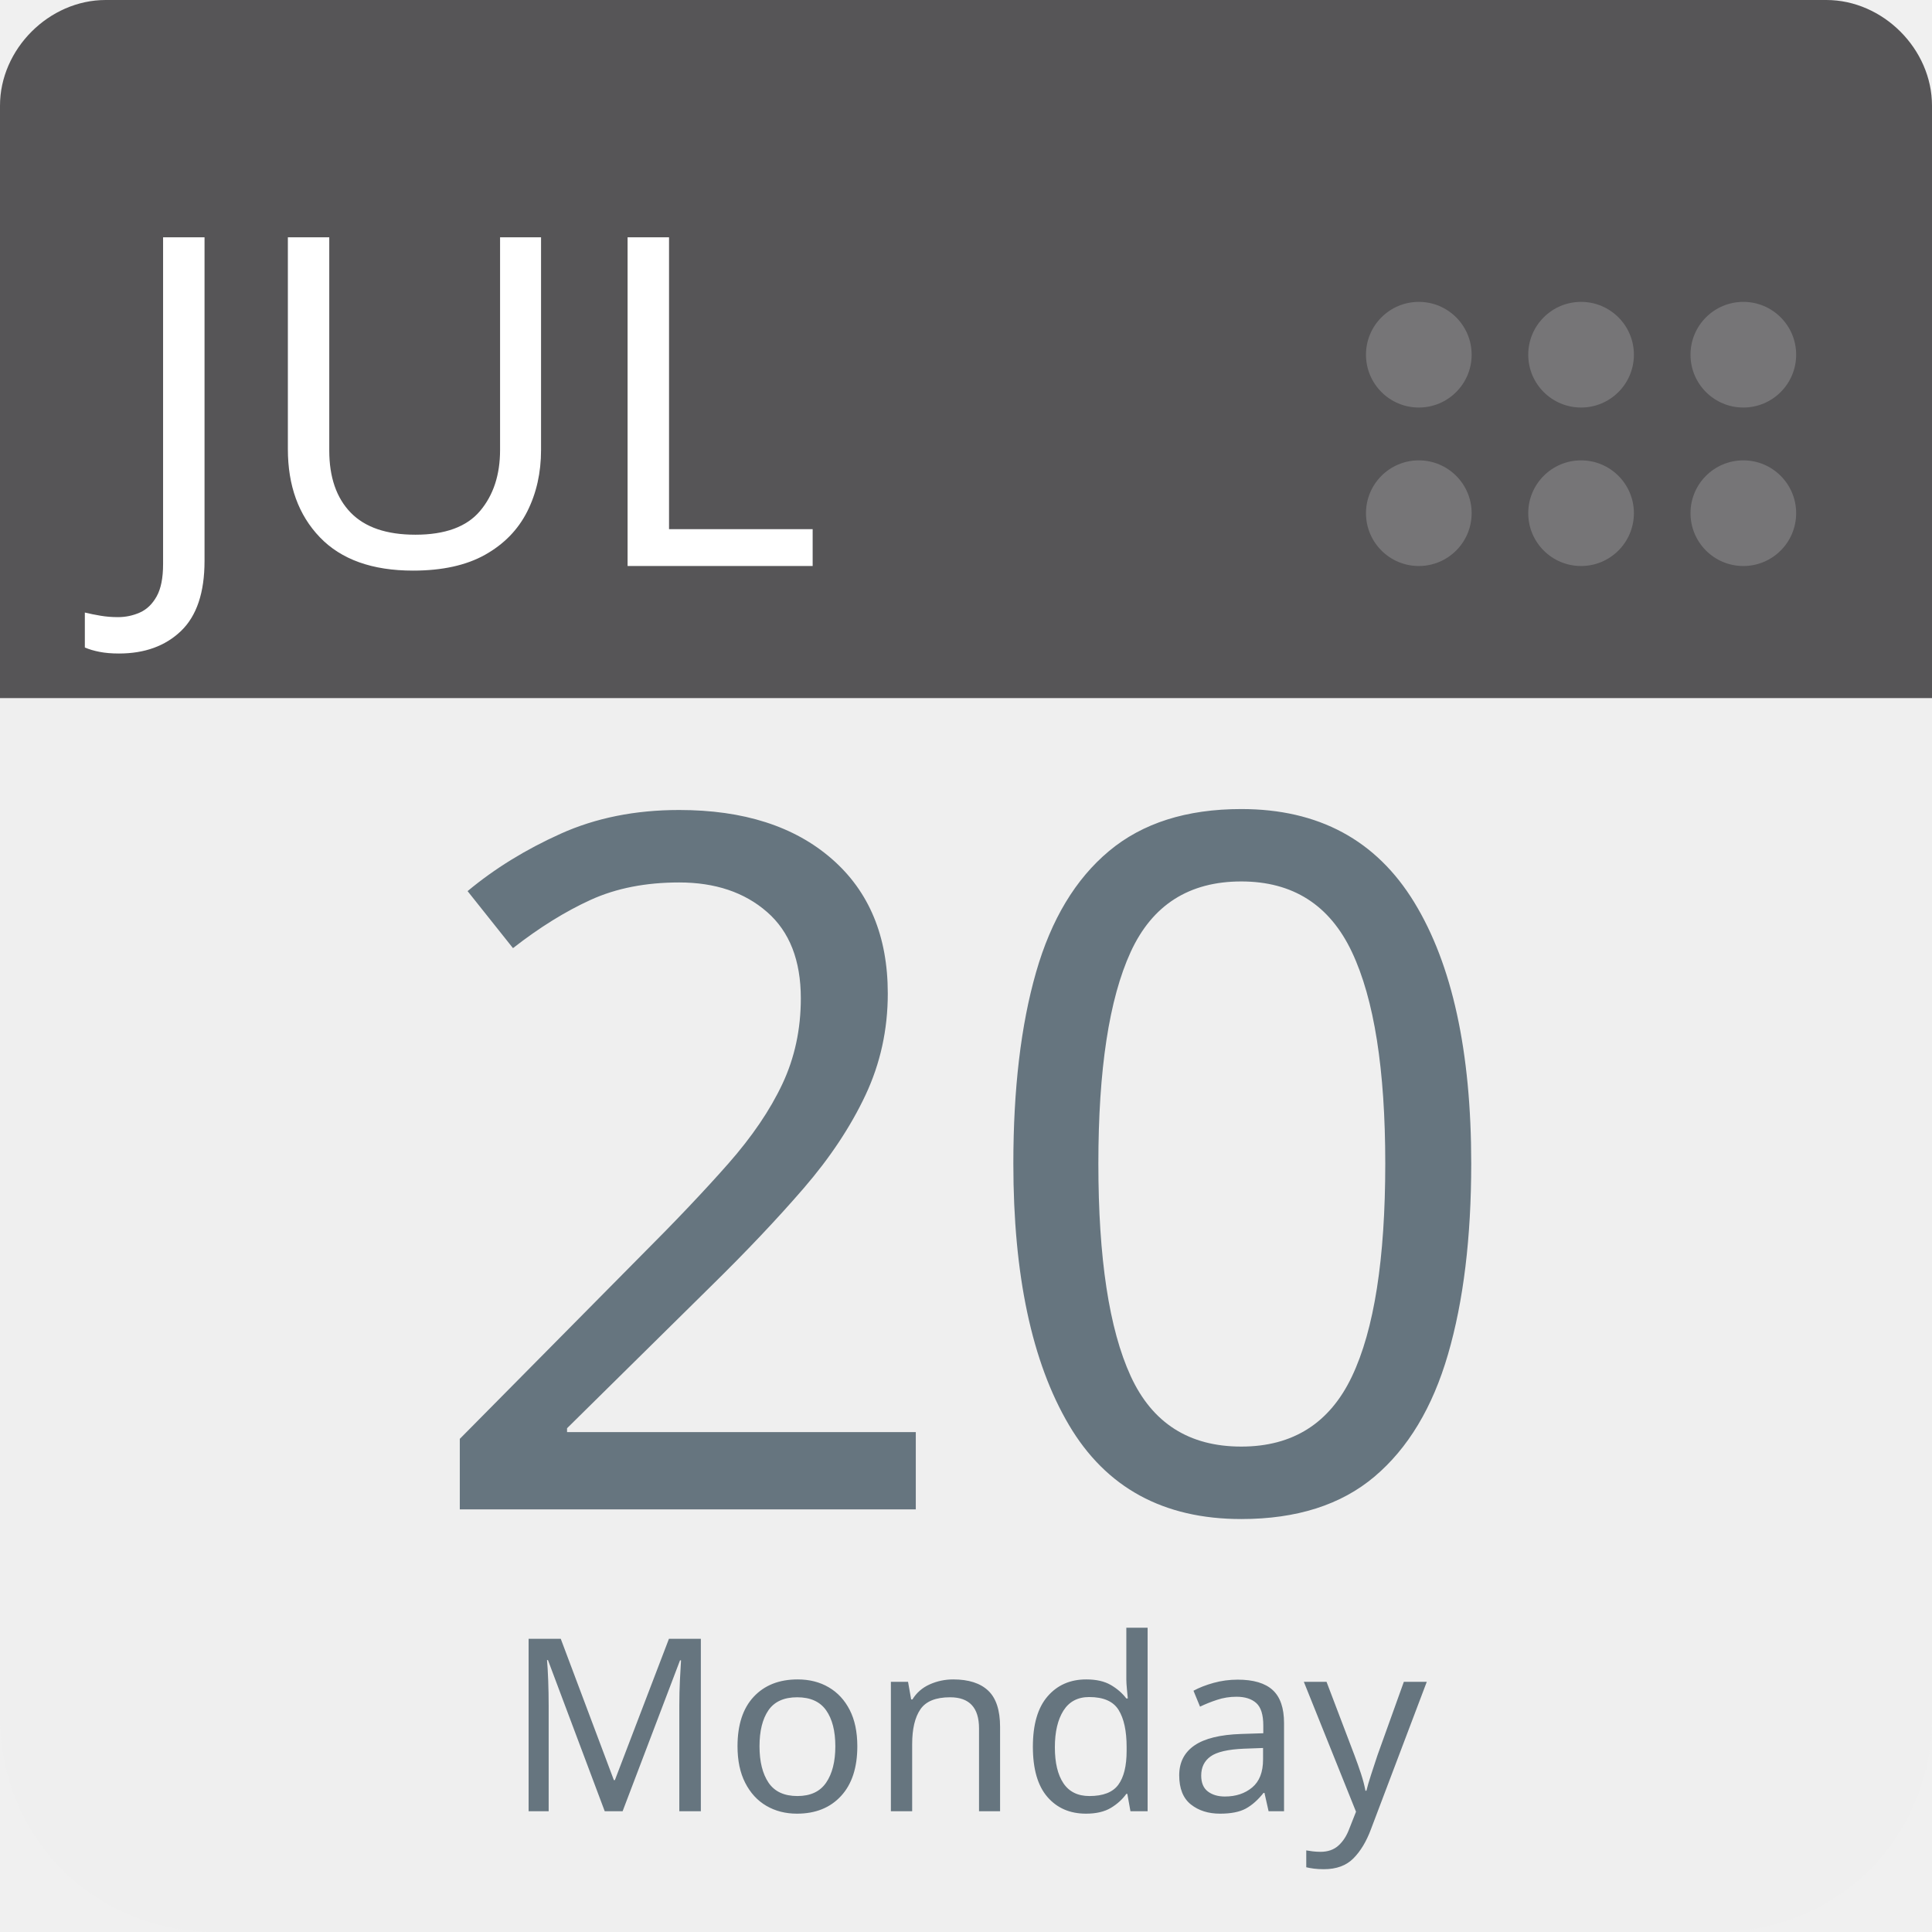
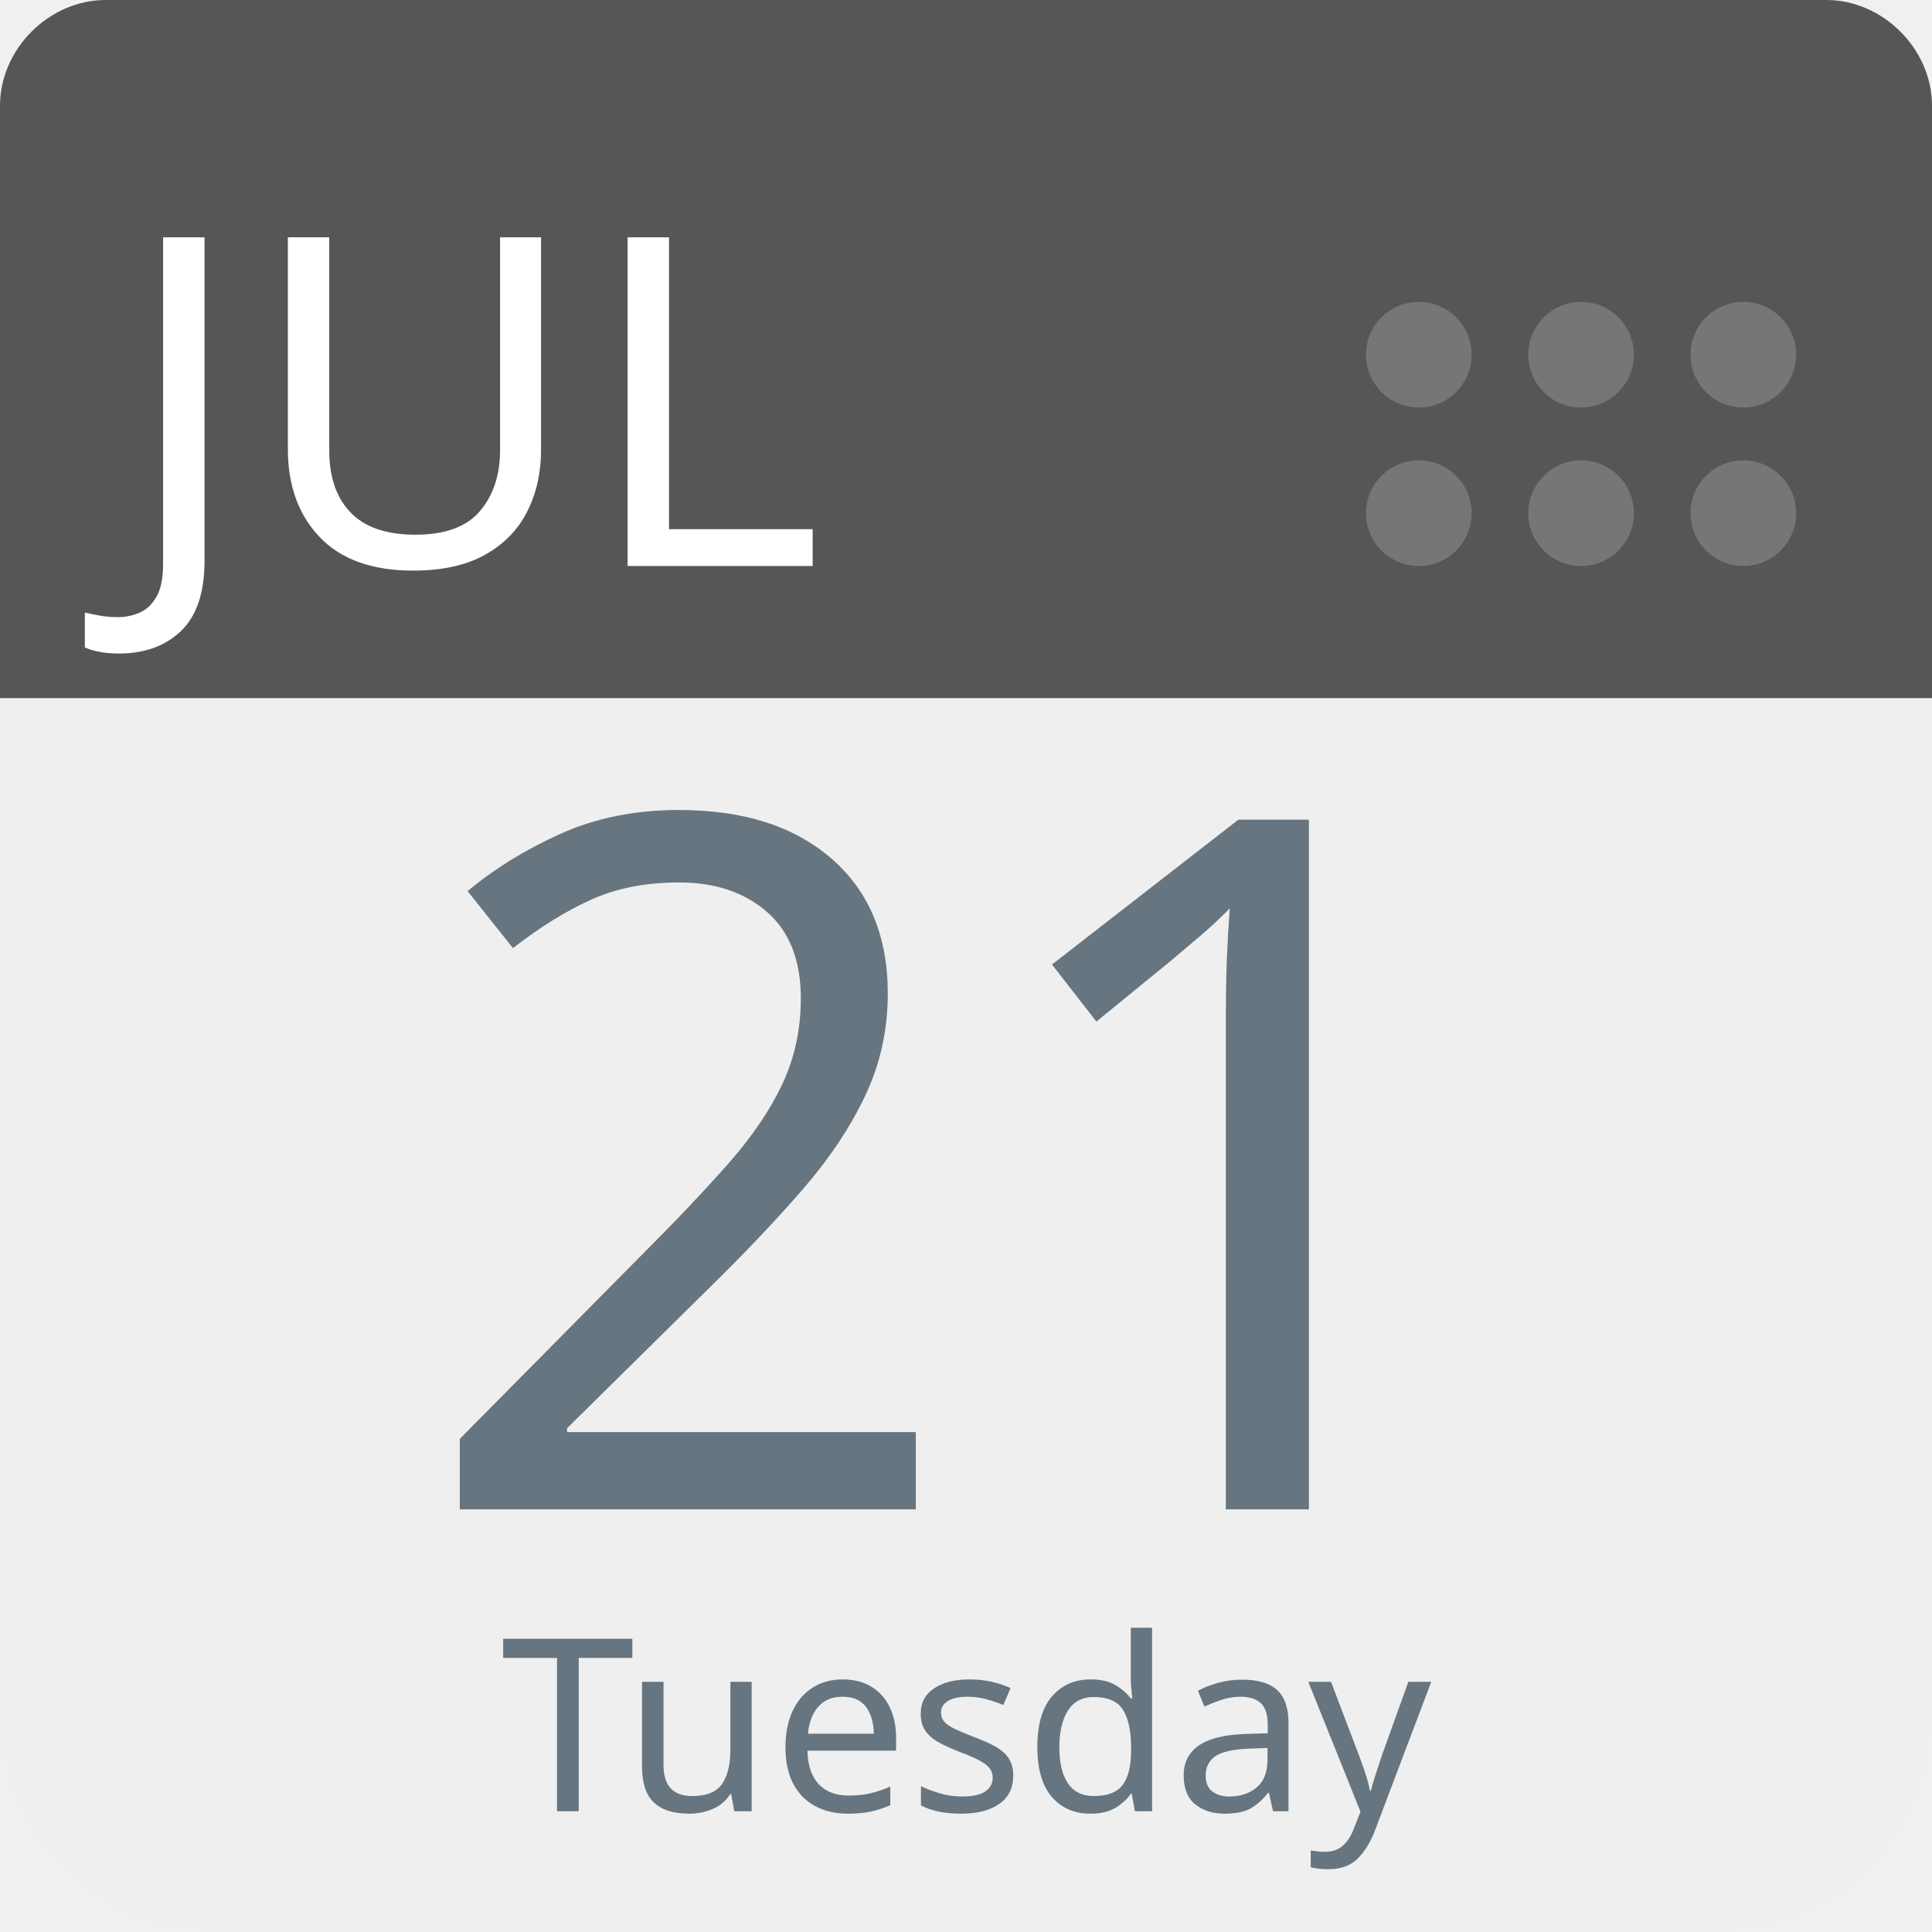
<svg xmlns="http://www.w3.org/2000/svg" aria-label="Calendar" role="img" viewBox="0 0 512 512" width="100%" height="100%" style="cursor: default">
      null
      <path d="m512,455c0,32 -25,57 -57,57l-398,0c-32,0 -57,-25 -57,-57l0,-327c0,-31 25,-57 57,-57l398,0c32,0 57,26 57,57l0,327z" fill="#efefef" />
  <path d="m484,0l-47,0l-409,0c-15,0 -28,13 -28,28l0,157l512,0l0,-157c0,-15 -13,-28 -28,-28z" fill="#565557" />
  <g fill="#767577">
    <circle cx="462" cy="136" r="14" />
    <circle cx="462" cy="94" r="14" />
    <circle cx="419" cy="136" r="14" />
    <circle cx="419" cy="94" r="14" />
    <circle cx="376" cy="136" r="14" />
    <circle cx="376" cy="94" r="14" />
  </g>
  <text id="month" x="32" y="150" fill="#fff" font-family="-apple-system, BlinkMacSystemFont, 'Noto Sans', 'Noto Sans CJK SC', 'Microsoft YaHei', sans-serif, 'Segoe UI', Roboto, 'Helvetica Neue', Arial" font-size="122px" style="text-anchor: left">JUL</text>
-   <text id="day" x="256" y="400" fill="#66757f" font-family="-apple-system, BlinkMacSystemFont, 'Noto Sans', 'Noto Sans CJK SC', 'Microsoft YaHei', sans-serif, 'Segoe UI', Roboto, 'Helvetica Neue', Arial" font-size="256px" style="text-anchor: middle">20</text>
-   <text id="weekday" x="256" y="480" fill="#66757f" font-family="-apple-system, BlinkMacSystemFont, 'Noto Sans', 'Noto Sans CJK SC', 'Microsoft YaHei', sans-serif, 'Segoe UI', Roboto, 'Helvetica Neue', Arial" font-size="64px" style="text-anchor: middle">Monday</text>
+   <text id="day" x="256" y="400" fill="#66757f" font-family="-apple-system, BlinkMacSystemFont, 'Noto Sans', 'Noto Sans CJK SC', 'Microsoft YaHei', sans-serif, 'Segoe UI', Roboto, 'Helvetica Neue', Arial" font-size="256px" style="text-anchor: middle">21</text>
+   <text id="weekday" x="256" y="480" fill="#66757f" font-family="-apple-system, BlinkMacSystemFont, 'Noto Sans', 'Noto Sans CJK SC', 'Microsoft YaHei', sans-serif, 'Segoe UI', Roboto, 'Helvetica Neue', Arial" font-size="64px" style="text-anchor: middle">Tuesday</text>
      null
    </svg>
